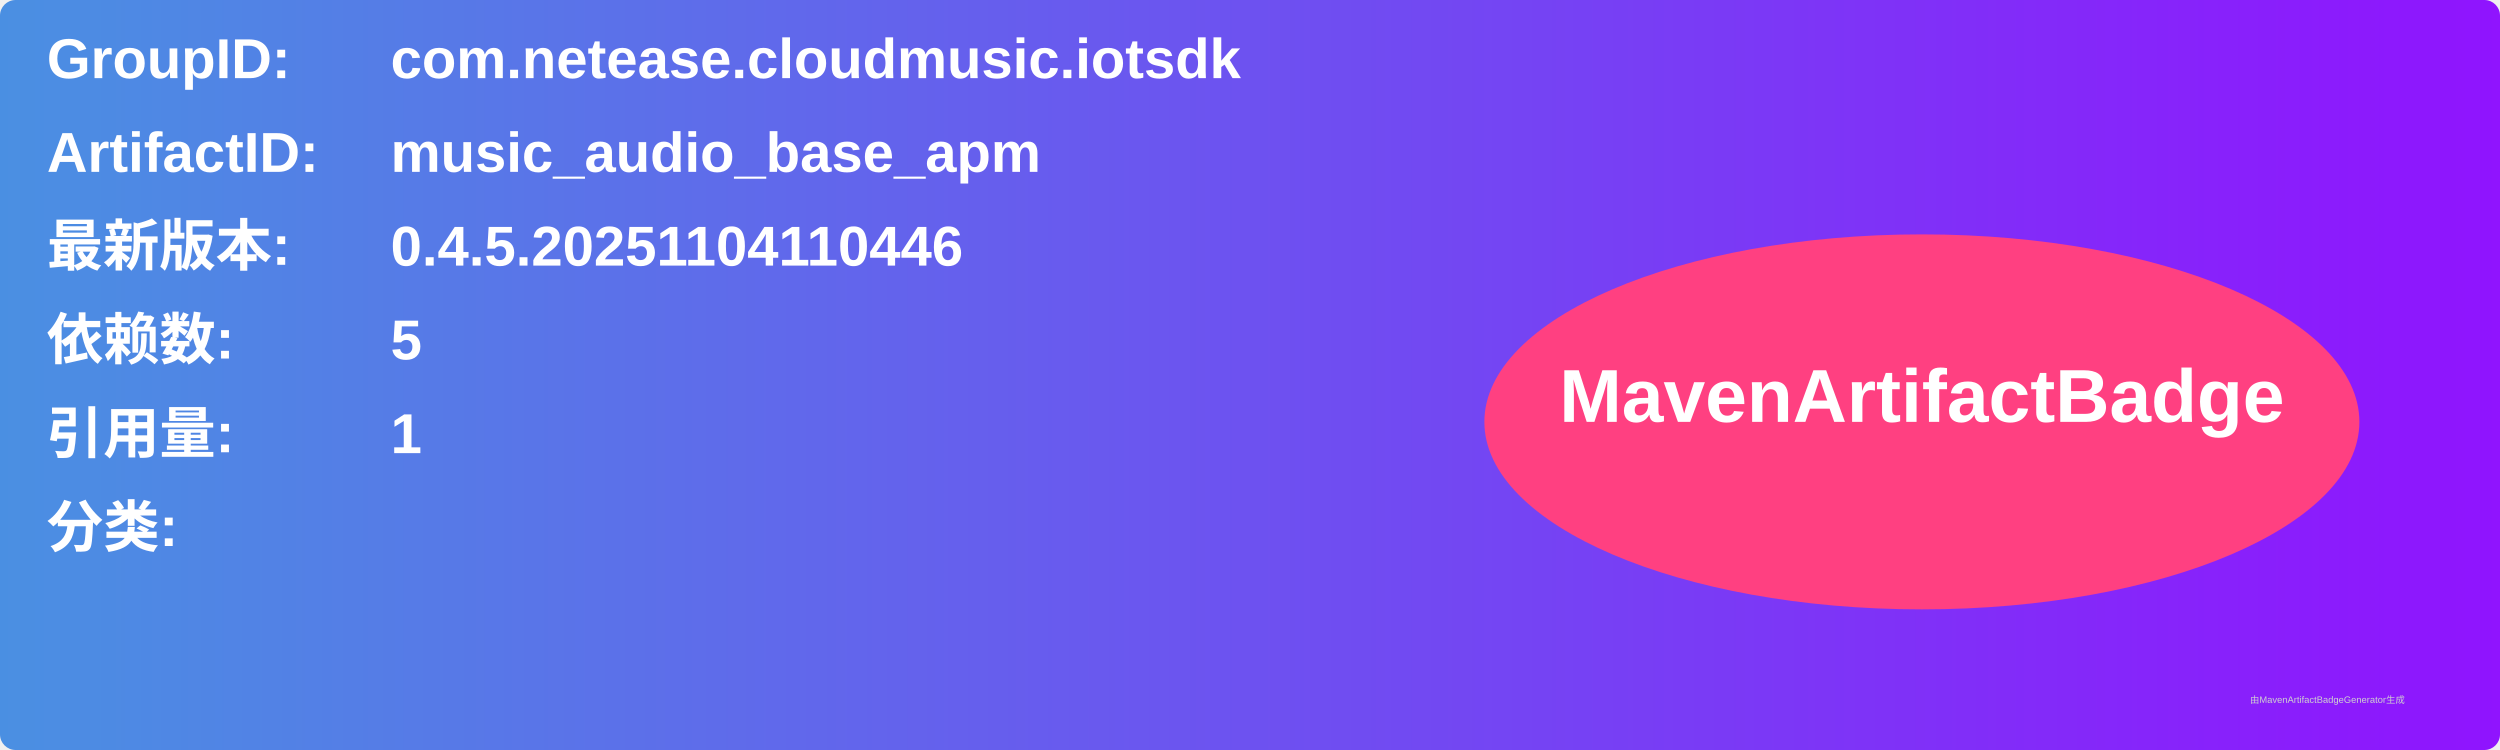
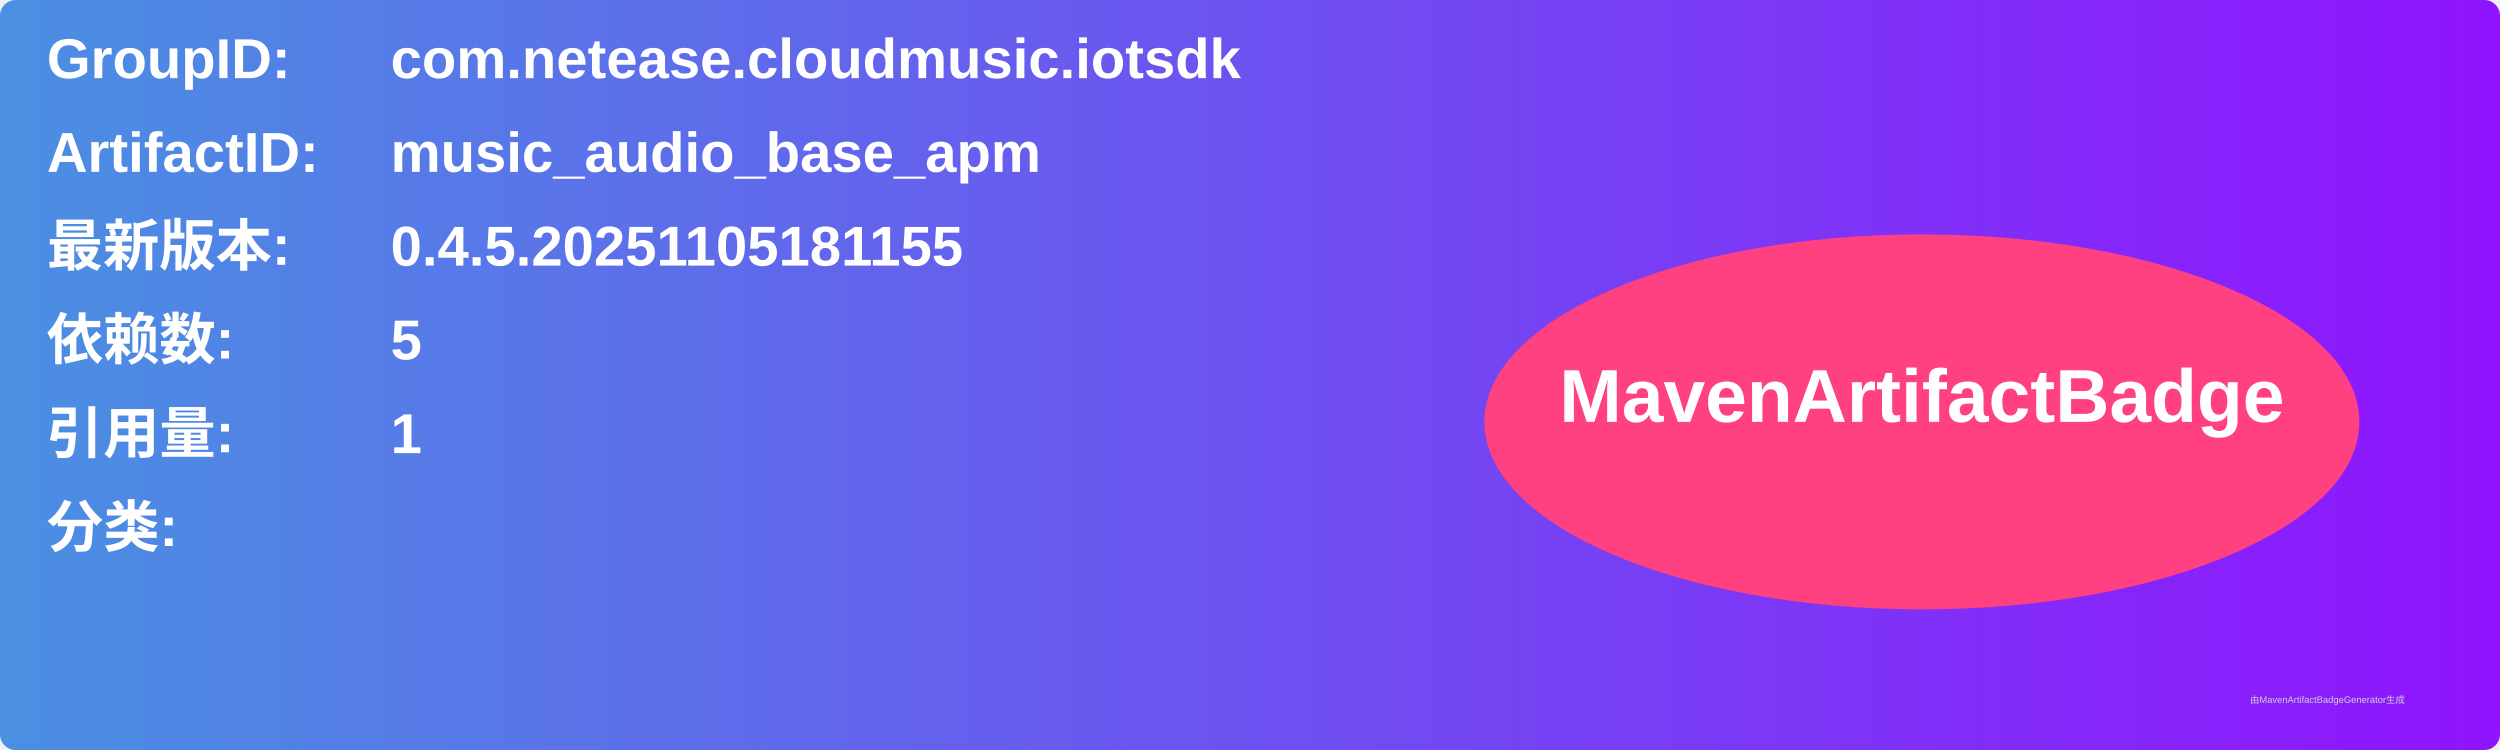
<svg xmlns="http://www.w3.org/2000/svg" width="800" height="240" viewBox="0 0 800 240">
  <linearGradient id="grad" x1="0%" y1="0%" x2="100%" y2="0%">
    <stop offset="0%" stop-color="#4a90e2" />
    <stop offset="100%" stop-color="#9013fe" />
  </linearGradient>
  <rect width="100%" height="100%" rx="5" ry="5" fill="url(#grad)" />
  <g transform="translate(15, 15)">
    <text x="0" y="10" font-family="Arial" font-size="18" fill="white" font-weight="bold" width="260">GroupID:</text>
    <text x="110" y="10" font-family="Arial" font-size="18" fill="white" font-weight="bold" width="460">com.netease.cloudmusic.iotsdk</text>
    <text x="0" y="40" font-family="Arial" font-size="18" fill="white" font-weight="bold" width="260">ArtifactID:</text>
    <text x="110" y="40" font-family="Arial" font-size="18" fill="white" font-weight="bold" width="460">music_audio_base_apm</text>
    <text x="0" y="70" font-family="Arial" font-size="18" fill="white" font-weight="bold">最新版本:</text>
    <text x="110" y="70" font-family="Arial" font-size="18" fill="white" font-weight="bold">
-       <tspan font-weight="bold">0.4.5.20251104110446</tspan>
+       <tspan font-weight="bold">0.4.5.20251105181155</tspan>
    </text>
    <text x="0" y="100" font-family="Arial" font-size="18" fill="white" font-weight="bold">依赖数: </text>
    <text x="110" y="100" font-family="Arial" font-size="18" fill="white">
      <tspan font-weight="bold">5</tspan>
    </text>
    <text x="0" y="130" font-family="Arial" font-size="18" fill="white" font-weight="bold">引用量: </text>
    <text x="110" y="130" font-family="Arial" font-size="18" fill="white">
      <tspan font-weight="bold">1</tspan>
    </text>
    <text x="0" y="160" font-family="Arial" font-size="18" fill="white" font-weight="bold">分类:</text>
    <text x="10" y="190" font-family="Arial" font-size="10" fill="white">
      <tspan font-weight="bold" />
    </text>
    <ellipse cx="600" cy="120" rx="140" ry="60" fill="#ff4081" />
    <text x="600" y="120" text-anchor="middle" font-family="Arial" font-size="24" fill="white" font-weight="bold">MavenArtifactBadge</text>
  </g>
  <text x="720" y="225" font-family="Arial" font-size="3" fill="#d0d0d0">由MavenArtifactBadgeGenerator生成</text>
</svg>
